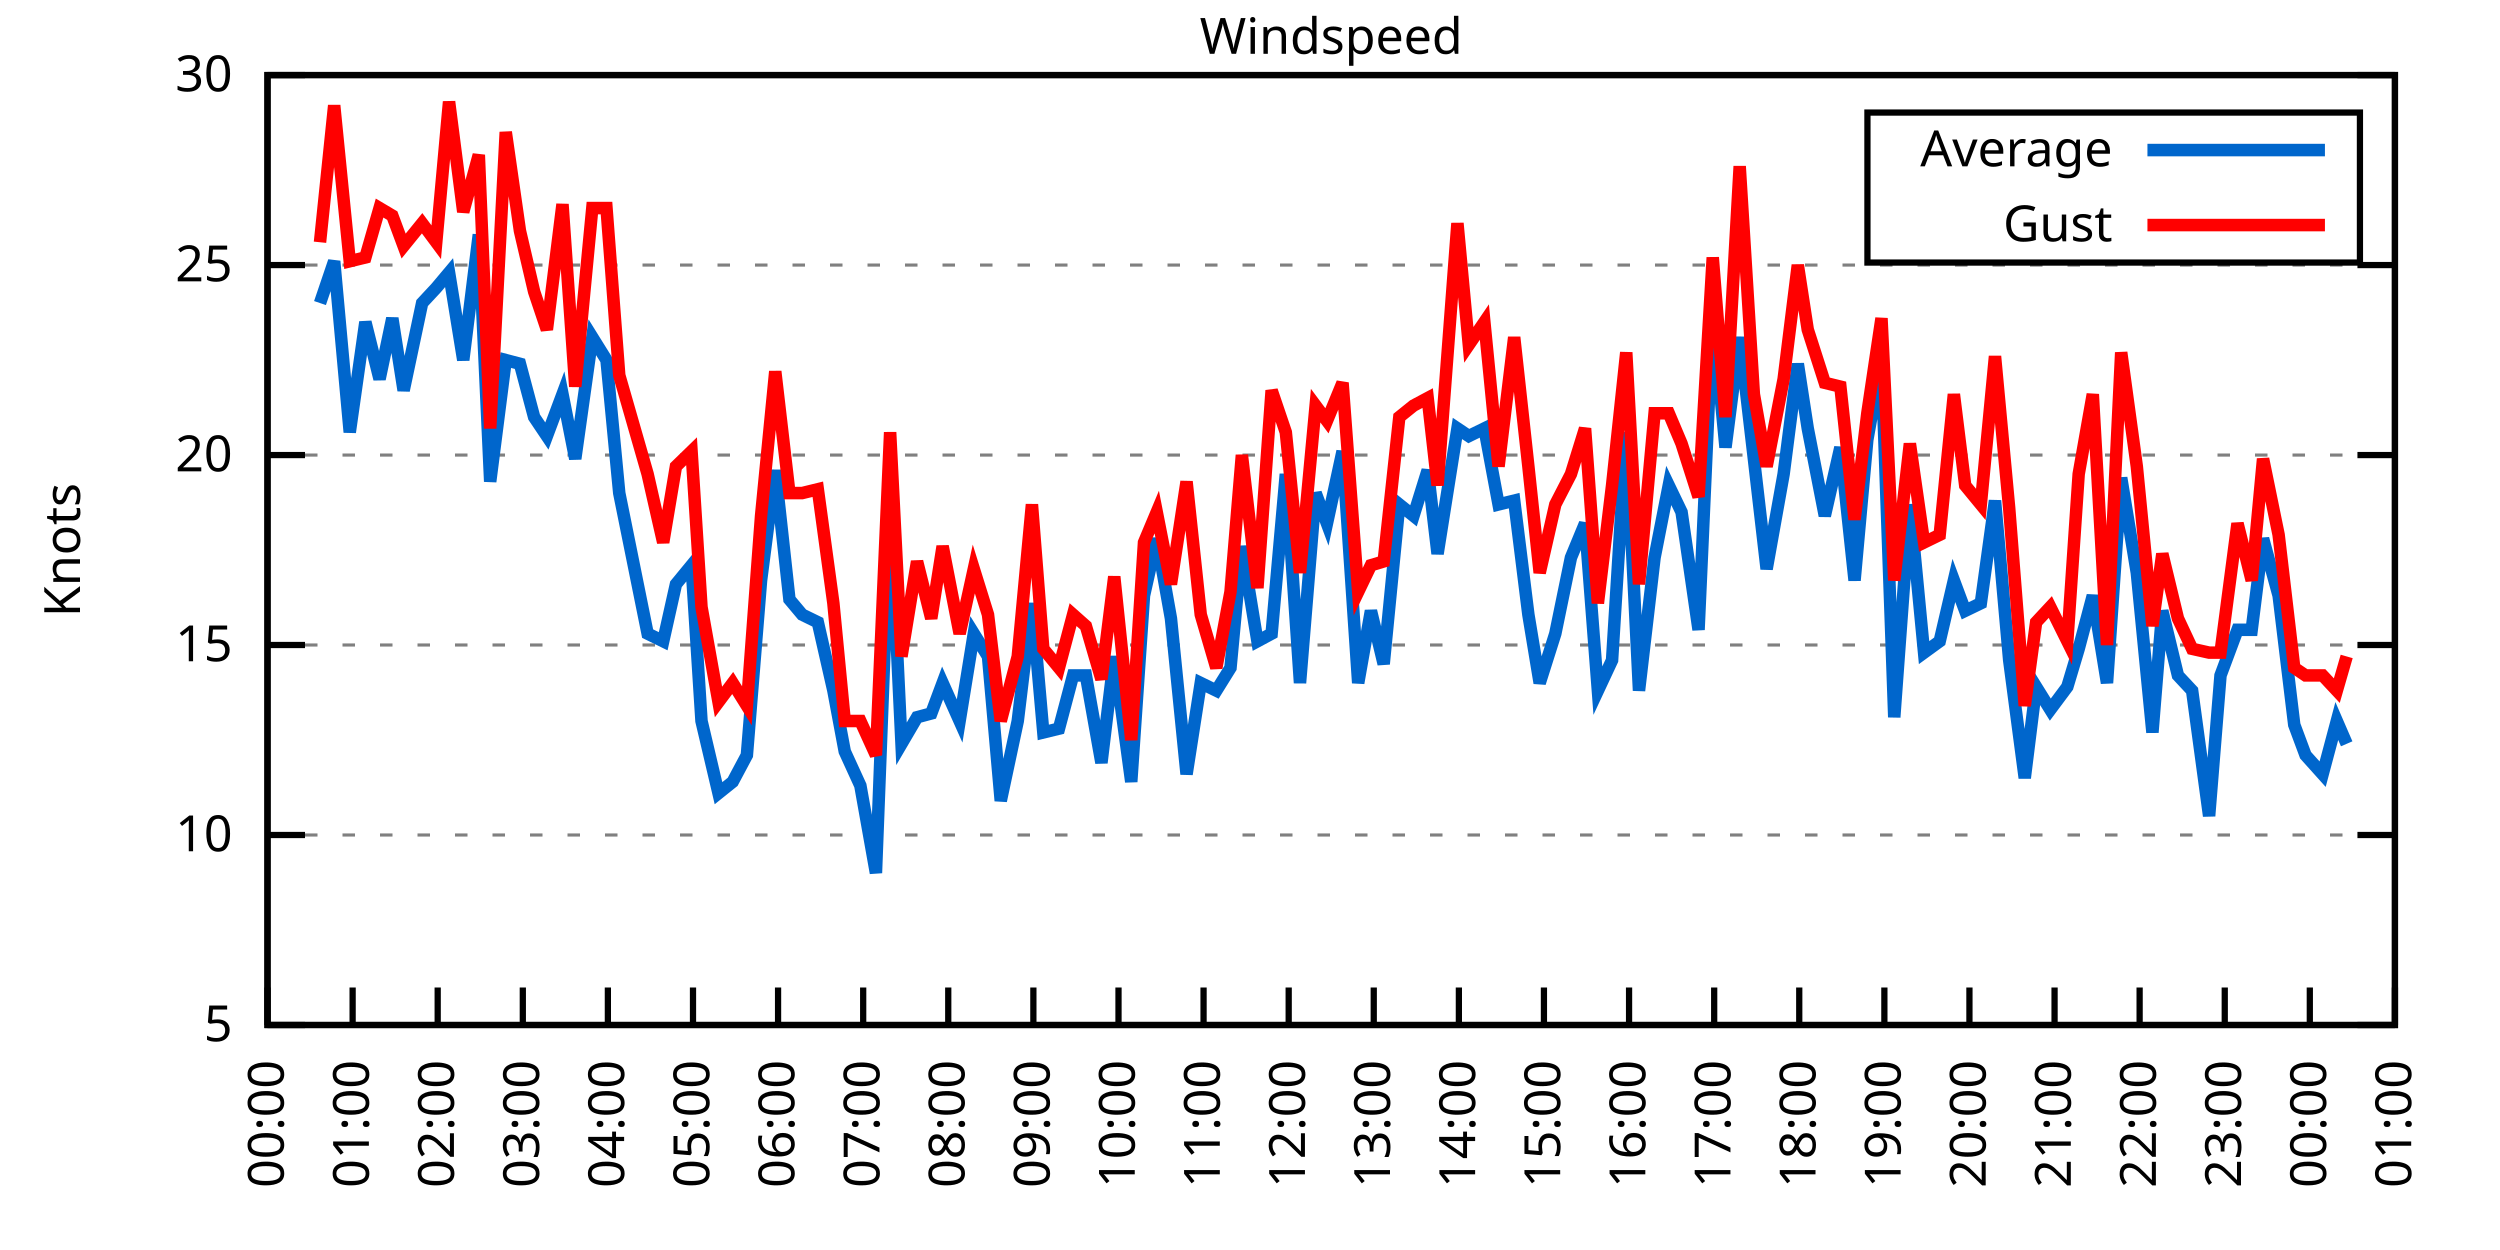
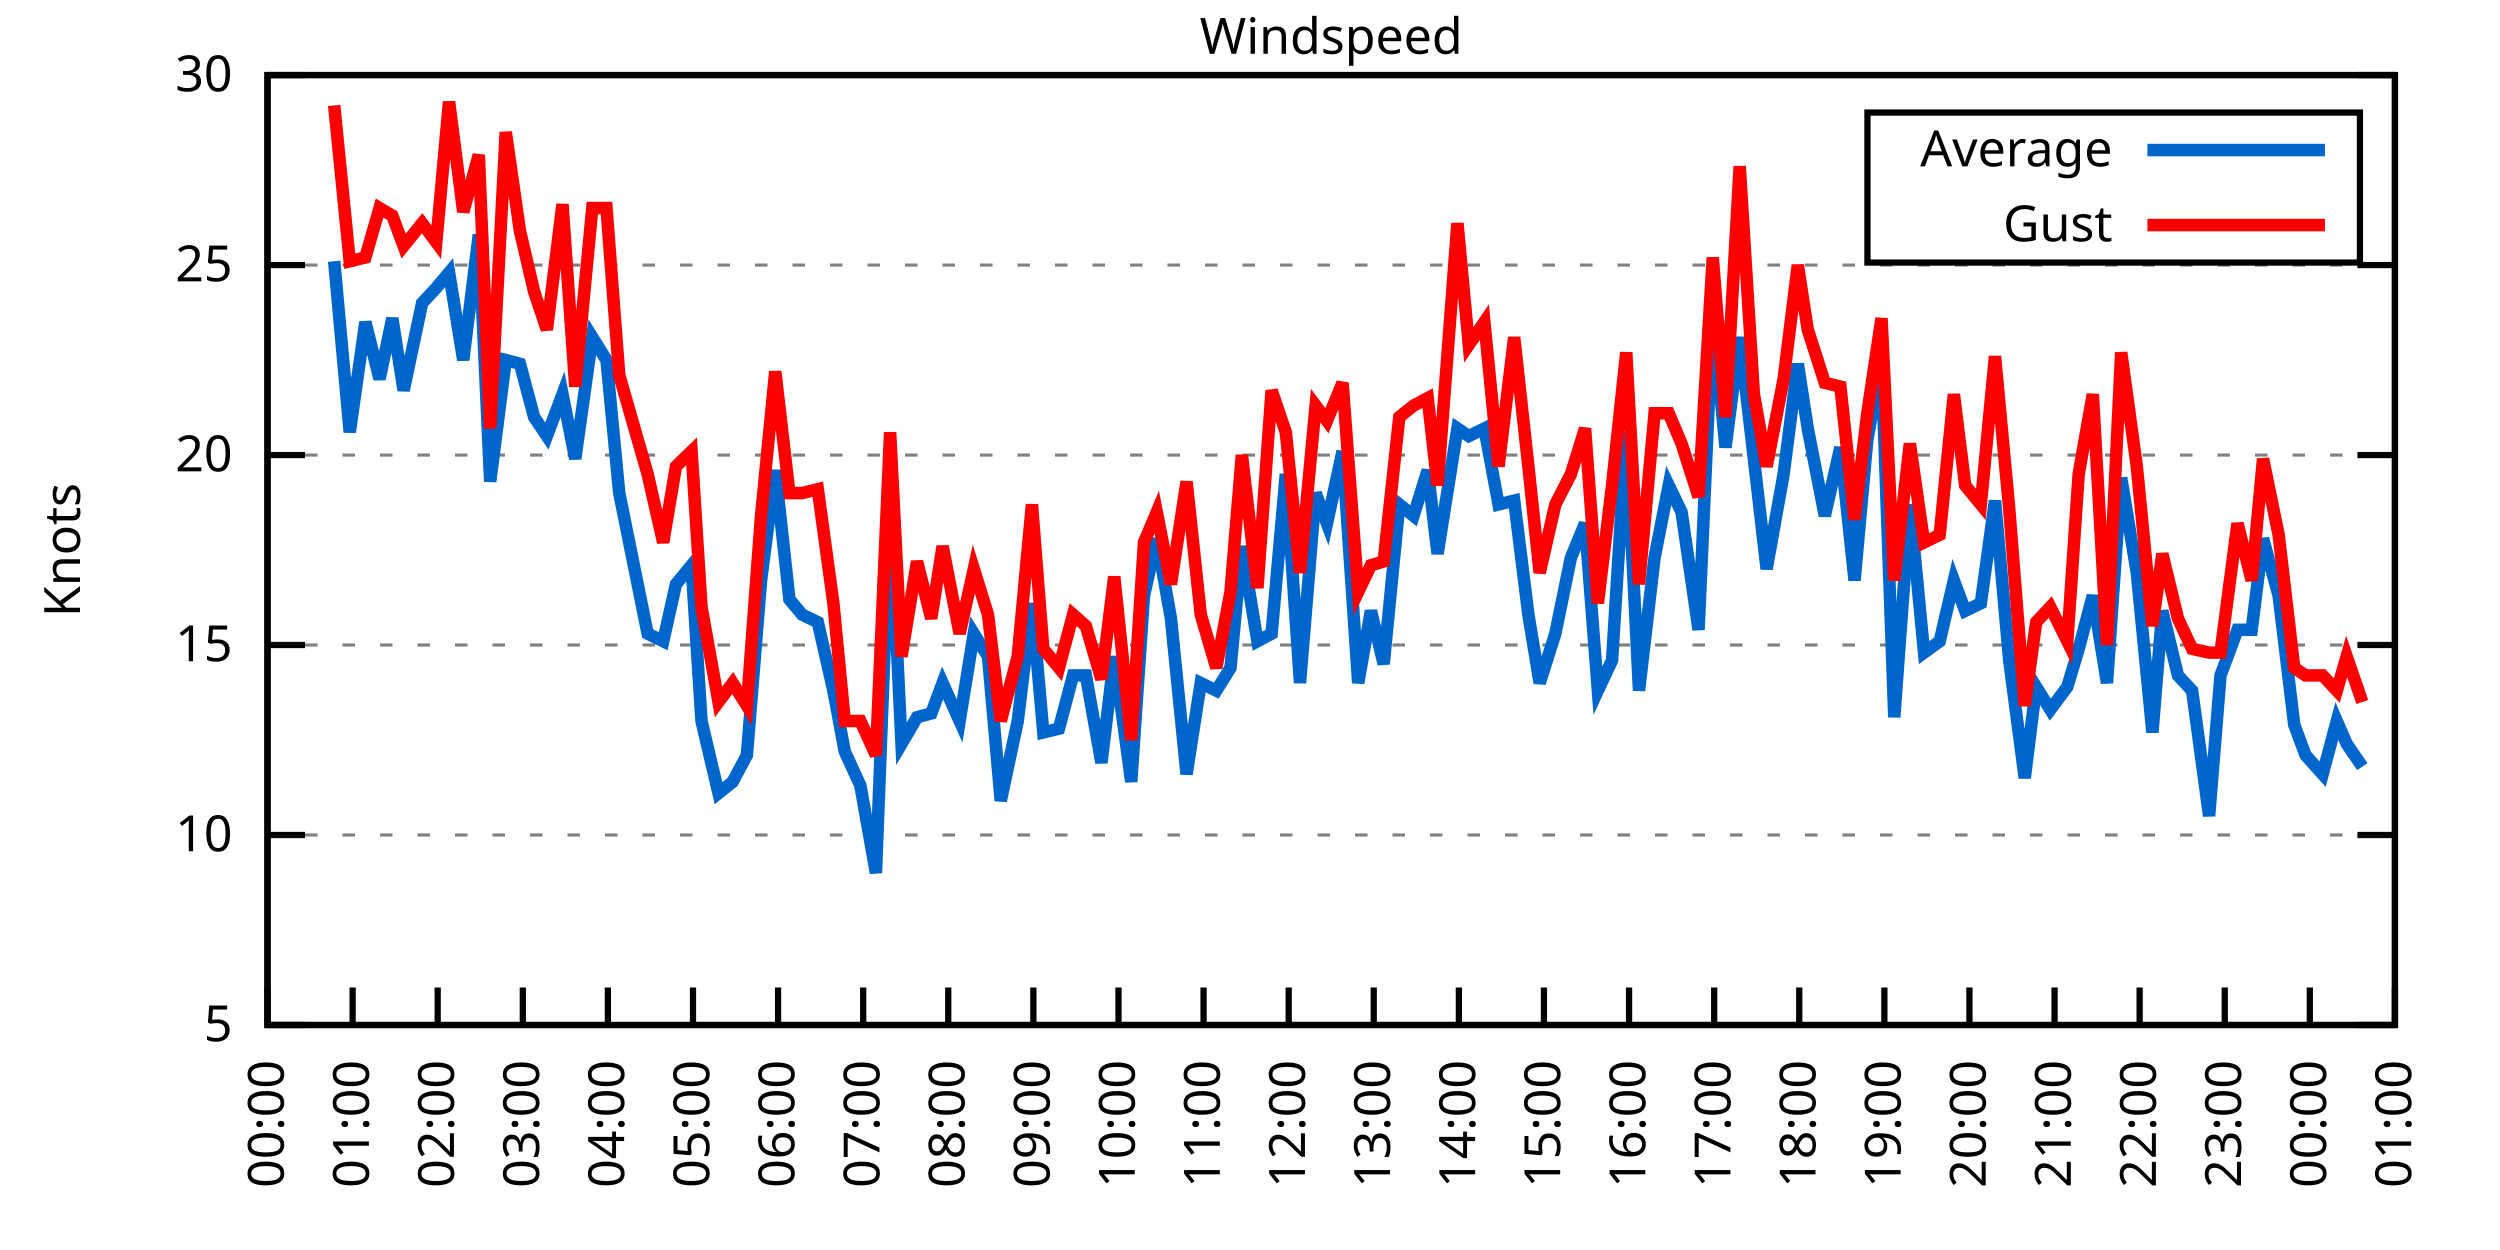
<svg xmlns="http://www.w3.org/2000/svg" xmlns:xlink="http://www.w3.org/1999/xlink" width="400" height="200" viewBox="0 0 400 200">
  <g id="gnuplot_canvas">
    <rect x="0" y="0" width="400" height="200" fill="none" />
    <defs>
      <circle id="gpDot" r="0.5" stroke-width="0.5" stroke="currentColor" />
      <path id="gpPt0" stroke-width="0.333" stroke="currentColor" d="M-1,0 h2 M0,-1 v2" />
      <path id="gpPt1" stroke-width="0.333" stroke="currentColor" d="M-1,-1 L1,1 M1,-1 L-1,1" />
      <path id="gpPt2" stroke-width="0.333" stroke="currentColor" d="M-1,0 L1,0 M0,-1 L0,1 M-1,-1 L1,1 M-1,1 L1,-1" />
      <rect id="gpPt3" stroke-width="0.333" stroke="currentColor" x="-1" y="-1" width="2" height="2" />
      <rect id="gpPt4" stroke-width="0.333" stroke="currentColor" fill="currentColor" x="-1" y="-1" width="2" height="2" />
      <circle id="gpPt5" stroke-width="0.333" stroke="currentColor" cx="0" cy="0" r="1" />
      <use xlink:href="#gpPt5" id="gpPt6" fill="currentColor" stroke="none" />
      <path id="gpPt7" stroke-width="0.333" stroke="currentColor" d="M0,-1.33 L-1.33,0.67 L1.33,0.67 z" />
      <use xlink:href="#gpPt7" id="gpPt8" fill="currentColor" stroke="none" />
      <use xlink:href="#gpPt7" id="gpPt9" stroke="currentColor" transform="rotate(180)" />
      <use xlink:href="#gpPt9" id="gpPt10" fill="currentColor" stroke="none" />
      <use xlink:href="#gpPt3" id="gpPt11" stroke="currentColor" transform="rotate(45)" />
      <use xlink:href="#gpPt11" id="gpPt12" fill="currentColor" stroke="none" />
      <path id="gpPt13" stroke-width="0.333" stroke="currentColor" d="M0,1.330 L1.265,0.411 L0.782,-1.067 L-0.782,-1.076 L-1.265,0.411 z" />
      <use xlink:href="#gpPt13" id="gpPt14" fill="currentColor" stroke="none" />
      <filter id="textbox" filterUnits="objectBoundingBox" x="0" y="0" height="1" width="1">
        <feFlood flood-color="white" flood-opacity="1" result="bgnd" />
        <feComposite in="SourceGraphic" in2="bgnd" operator="atop" />
      </filter>
      <filter id="greybox" filterUnits="objectBoundingBox" x="0" y="0" height="1" width="1">
        <feFlood flood-color="lightgrey" flood-opacity="1" result="grey" />
        <feComposite in="SourceGraphic" in2="grey" operator="atop" />
      </filter>
    </defs>
    <g fill="none" color="white" stroke="currentColor" stroke-width="1.00" stroke-linecap="butt" stroke-linejoin="miter">
</g>
    <g fill="none" color="black" stroke="currentColor" stroke-width="1.00" stroke-linecap="butt" stroke-linejoin="miter">
      <g stroke="none" shape-rendering="crispEdges">
        <polygon fill="rgb(255, 255, 255)" points="42.80,164.00 383.18,164.00 383.18,12.02 42.80,12.02 " />
      </g>
    </g>
    <g fill="none" color="black" stroke="currentColor" stroke-width="1.00" stroke-linecap="butt" stroke-linejoin="miter">
</g>
    <g fill="none" color="black" stroke="black" stroke-width="0.50" stroke-linecap="butt" stroke-linejoin="miter">
</g>
    <g fill="none" color="gray" stroke="currentColor" stroke-width="0.50" stroke-linecap="butt" stroke-linejoin="miter">
      <path stroke="gray" stroke-dasharray="2,4" class="gridline" d="M42.80,164.00 L383.19,164.00  " />
    </g>
    <g fill="none" color="gray" stroke="gray" stroke-width="1.00" stroke-linecap="butt" stroke-linejoin="miter">
</g>
    <g fill="none" color="black" stroke="currentColor" stroke-width="1.00" stroke-linecap="butt" stroke-linejoin="miter">
      <path stroke="black" d="M42.80,164.00 L48.80,164.00 M383.19,164.00 L377.19,164.00  " />
      <g transform="translate(37.20,166.60)" stroke="none" fill="black" font-family="Sans" font-size="8.00" text-anchor="end">
        <text>
          <tspan font-family="Sans"> 5</tspan>
        </text>
      </g>
    </g>
    <g fill="none" color="black" stroke="currentColor" stroke-width="1.00" stroke-linecap="butt" stroke-linejoin="miter">
</g>
    <g fill="none" color="black" stroke="black" stroke-width="0.50" stroke-linecap="butt" stroke-linejoin="miter">
</g>
    <g fill="none" color="gray" stroke="currentColor" stroke-width="0.50" stroke-linecap="butt" stroke-linejoin="miter">
      <path stroke="gray" stroke-dasharray="2,4" class="gridline" d="M42.80,133.60 L383.19,133.60  " />
    </g>
    <g fill="none" color="gray" stroke="gray" stroke-width="1.00" stroke-linecap="butt" stroke-linejoin="miter">
</g>
    <g fill="none" color="black" stroke="currentColor" stroke-width="1.00" stroke-linecap="butt" stroke-linejoin="miter">
      <path stroke="black" d="M42.80,133.60 L48.80,133.60 M383.19,133.60 L377.19,133.60  " />
      <g transform="translate(37.20,136.20)" stroke="none" fill="black" font-family="Sans" font-size="8.00" text-anchor="end">
        <text>
          <tspan font-family="Sans"> 10</tspan>
        </text>
      </g>
    </g>
    <g fill="none" color="black" stroke="currentColor" stroke-width="1.00" stroke-linecap="butt" stroke-linejoin="miter">
</g>
    <g fill="none" color="black" stroke="black" stroke-width="0.50" stroke-linecap="butt" stroke-linejoin="miter">
</g>
    <g fill="none" color="gray" stroke="currentColor" stroke-width="0.50" stroke-linecap="butt" stroke-linejoin="miter">
      <path stroke="gray" stroke-dasharray="2,4" class="gridline" d="M42.80,103.20 L383.19,103.20  " />
    </g>
    <g fill="none" color="gray" stroke="gray" stroke-width="1.00" stroke-linecap="butt" stroke-linejoin="miter">
</g>
    <g fill="none" color="black" stroke="currentColor" stroke-width="1.00" stroke-linecap="butt" stroke-linejoin="miter">
      <path stroke="black" d="M42.80,103.20 L48.80,103.20 M383.19,103.20 L377.19,103.20  " />
      <g transform="translate(37.20,105.80)" stroke="none" fill="black" font-family="Sans" font-size="8.00" text-anchor="end">
        <text>
          <tspan font-family="Sans"> 15</tspan>
        </text>
      </g>
    </g>
    <g fill="none" color="black" stroke="currentColor" stroke-width="1.00" stroke-linecap="butt" stroke-linejoin="miter">
</g>
    <g fill="none" color="black" stroke="black" stroke-width="0.50" stroke-linecap="butt" stroke-linejoin="miter">
</g>
    <g fill="none" color="gray" stroke="currentColor" stroke-width="0.50" stroke-linecap="butt" stroke-linejoin="miter">
      <path stroke="gray" stroke-dasharray="2,4" class="gridline" d="M42.80,72.81 L383.19,72.81  " />
    </g>
    <g fill="none" color="gray" stroke="gray" stroke-width="1.00" stroke-linecap="butt" stroke-linejoin="miter">
</g>
    <g fill="none" color="black" stroke="currentColor" stroke-width="1.00" stroke-linecap="butt" stroke-linejoin="miter">
      <path stroke="black" d="M42.80,72.81 L48.80,72.81 M383.19,72.81 L377.19,72.81  " />
      <g transform="translate(37.20,75.41)" stroke="none" fill="black" font-family="Sans" font-size="8.00" text-anchor="end">
        <text>
          <tspan font-family="Sans"> 20</tspan>
        </text>
      </g>
    </g>
    <g fill="none" color="black" stroke="currentColor" stroke-width="1.00" stroke-linecap="butt" stroke-linejoin="miter">
</g>
    <g fill="none" color="black" stroke="black" stroke-width="0.50" stroke-linecap="butt" stroke-linejoin="miter">
</g>
    <g fill="none" color="gray" stroke="currentColor" stroke-width="0.50" stroke-linecap="butt" stroke-linejoin="miter">
      <path stroke="gray" stroke-dasharray="2,4" class="gridline" d="M42.80,42.41 L383.19,42.41  " />
    </g>
    <g fill="none" color="gray" stroke="gray" stroke-width="1.00" stroke-linecap="butt" stroke-linejoin="miter">
</g>
    <g fill="none" color="black" stroke="currentColor" stroke-width="1.00" stroke-linecap="butt" stroke-linejoin="miter">
      <path stroke="black" d="M42.80,42.41 L48.80,42.41 M383.19,42.41 L377.19,42.41  " />
      <g transform="translate(37.20,45.01)" stroke="none" fill="black" font-family="Sans" font-size="8.00" text-anchor="end">
        <text>
          <tspan font-family="Sans"> 25</tspan>
        </text>
      </g>
    </g>
    <g fill="none" color="black" stroke="currentColor" stroke-width="1.00" stroke-linecap="butt" stroke-linejoin="miter">
</g>
    <g fill="none" color="black" stroke="black" stroke-width="0.50" stroke-linecap="butt" stroke-linejoin="miter">
</g>
    <g fill="none" color="gray" stroke="currentColor" stroke-width="0.50" stroke-linecap="butt" stroke-linejoin="miter">
      <path stroke="gray" stroke-dasharray="2,4" class="gridline" d="M42.80,12.01 L383.19,12.01  " />
    </g>
    <g fill="none" color="gray" stroke="gray" stroke-width="1.00" stroke-linecap="butt" stroke-linejoin="miter">
</g>
    <g fill="none" color="black" stroke="currentColor" stroke-width="1.00" stroke-linecap="butt" stroke-linejoin="miter">
      <path stroke="black" d="M42.80,12.01 L48.80,12.01 M383.19,12.01 L377.19,12.01  " />
      <g transform="translate(37.20,14.61)" stroke="none" fill="black" font-family="Sans" font-size="8.00" text-anchor="end">
        <text>
          <tspan font-family="Sans"> 30</tspan>
        </text>
      </g>
    </g>
    <g fill="none" color="black" stroke="currentColor" stroke-width="1.00" stroke-linecap="butt" stroke-linejoin="miter">
      <path stroke="black" d="M42.80,164.00 L42.80,158.00  " />
      <g transform="translate(45.40,169.60) rotate(270.00)" stroke="none" fill="black" font-family="Sans" font-size="8.00" text-anchor="end">
        <text>
          <tspan font-family="Sans">00:00</tspan>
        </text>
      </g>
    </g>
    <g fill="none" color="black" stroke="currentColor" stroke-width="1.00" stroke-linecap="butt" stroke-linejoin="miter">
      <path stroke="black" d="M56.42,164.00 L56.42,158.00  " />
      <g transform="translate(59.02,169.60) rotate(270.00)" stroke="none" fill="black" font-family="Sans" font-size="8.00" text-anchor="end">
        <text>
          <tspan font-family="Sans">01:00</tspan>
        </text>
      </g>
    </g>
    <g fill="none" color="black" stroke="currentColor" stroke-width="1.00" stroke-linecap="butt" stroke-linejoin="miter">
      <path stroke="black" d="M70.03,164.00 L70.03,158.00  " />
      <g transform="translate(72.63,169.60) rotate(270.00)" stroke="none" fill="black" font-family="Sans" font-size="8.00" text-anchor="end">
        <text>
          <tspan font-family="Sans">02:00</tspan>
        </text>
      </g>
    </g>
    <g fill="none" color="black" stroke="currentColor" stroke-width="1.00" stroke-linecap="butt" stroke-linejoin="miter">
      <path stroke="black" d="M83.65,164.00 L83.65,158.00  " />
      <g transform="translate(86.25,169.60) rotate(270.00)" stroke="none" fill="black" font-family="Sans" font-size="8.00" text-anchor="end">
        <text>
          <tspan font-family="Sans">03:00</tspan>
        </text>
      </g>
    </g>
    <g fill="none" color="black" stroke="currentColor" stroke-width="1.00" stroke-linecap="butt" stroke-linejoin="miter">
      <path stroke="black" d="M97.26,164.00 L97.26,158.00  " />
      <g transform="translate(99.86,169.60) rotate(270.00)" stroke="none" fill="black" font-family="Sans" font-size="8.00" text-anchor="end">
        <text>
          <tspan font-family="Sans">04:00</tspan>
        </text>
      </g>
    </g>
    <g fill="none" color="black" stroke="currentColor" stroke-width="1.00" stroke-linecap="butt" stroke-linejoin="miter">
      <path stroke="black" d="M110.88,164.00 L110.88,158.00  " />
      <g transform="translate(113.48,169.60) rotate(270.00)" stroke="none" fill="black" font-family="Sans" font-size="8.00" text-anchor="end">
        <text>
          <tspan font-family="Sans">05:00</tspan>
        </text>
      </g>
    </g>
    <g fill="none" color="black" stroke="currentColor" stroke-width="1.00" stroke-linecap="butt" stroke-linejoin="miter">
      <path stroke="black" d="M124.49,164.00 L124.49,158.00  " />
      <g transform="translate(127.09,169.60) rotate(270.00)" stroke="none" fill="black" font-family="Sans" font-size="8.00" text-anchor="end">
        <text>
          <tspan font-family="Sans">06:00</tspan>
        </text>
      </g>
    </g>
    <g fill="none" color="black" stroke="currentColor" stroke-width="1.00" stroke-linecap="butt" stroke-linejoin="miter">
      <path stroke="black" d="M138.11,164.00 L138.11,158.00  " />
      <g transform="translate(140.71,169.60) rotate(270.00)" stroke="none" fill="black" font-family="Sans" font-size="8.00" text-anchor="end">
        <text>
          <tspan font-family="Sans">07:00</tspan>
        </text>
      </g>
    </g>
    <g fill="none" color="black" stroke="currentColor" stroke-width="1.00" stroke-linecap="butt" stroke-linejoin="miter">
      <path stroke="black" d="M151.72,164.00 L151.72,158.00  " />
      <g transform="translate(154.32,169.60) rotate(270.00)" stroke="none" fill="black" font-family="Sans" font-size="8.00" text-anchor="end">
        <text>
          <tspan font-family="Sans">08:00</tspan>
        </text>
      </g>
    </g>
    <g fill="none" color="black" stroke="currentColor" stroke-width="1.00" stroke-linecap="butt" stroke-linejoin="miter">
      <path stroke="black" d="M165.34,164.00 L165.34,158.00  " />
      <g transform="translate(167.94,169.60) rotate(270.00)" stroke="none" fill="black" font-family="Sans" font-size="8.00" text-anchor="end">
        <text>
          <tspan font-family="Sans">09:00</tspan>
        </text>
      </g>
    </g>
    <g fill="none" color="black" stroke="currentColor" stroke-width="1.00" stroke-linecap="butt" stroke-linejoin="miter">
      <path stroke="black" d="M178.96,164.00 L178.96,158.00  " />
      <g transform="translate(181.56,169.60) rotate(270.00)" stroke="none" fill="black" font-family="Sans" font-size="8.00" text-anchor="end">
        <text>
          <tspan font-family="Sans">10:00</tspan>
        </text>
      </g>
    </g>
    <g fill="none" color="black" stroke="currentColor" stroke-width="1.00" stroke-linecap="butt" stroke-linejoin="miter">
      <path stroke="black" d="M192.57,164.00 L192.57,158.00  " />
      <g transform="translate(195.17,169.60) rotate(270.00)" stroke="none" fill="black" font-family="Sans" font-size="8.00" text-anchor="end">
        <text>
          <tspan font-family="Sans">11:00</tspan>
        </text>
      </g>
    </g>
    <g fill="none" color="black" stroke="currentColor" stroke-width="1.00" stroke-linecap="butt" stroke-linejoin="miter">
      <path stroke="black" d="M206.19,164.00 L206.19,158.00  " />
      <g transform="translate(208.79,169.60) rotate(270.00)" stroke="none" fill="black" font-family="Sans" font-size="8.00" text-anchor="end">
        <text>
          <tspan font-family="Sans">12:00</tspan>
        </text>
      </g>
    </g>
    <g fill="none" color="black" stroke="currentColor" stroke-width="1.00" stroke-linecap="butt" stroke-linejoin="miter">
      <path stroke="black" d="M219.80,164.00 L219.80,158.00  " />
      <g transform="translate(222.40,169.60) rotate(270.00)" stroke="none" fill="black" font-family="Sans" font-size="8.00" text-anchor="end">
        <text>
          <tspan font-family="Sans">13:00</tspan>
        </text>
      </g>
    </g>
    <g fill="none" color="black" stroke="currentColor" stroke-width="1.00" stroke-linecap="butt" stroke-linejoin="miter">
      <path stroke="black" d="M233.42,164.00 L233.42,158.00  " />
      <g transform="translate(236.02,169.60) rotate(270.00)" stroke="none" fill="black" font-family="Sans" font-size="8.00" text-anchor="end">
        <text>
          <tspan font-family="Sans">14:00</tspan>
        </text>
      </g>
    </g>
    <g fill="none" color="black" stroke="currentColor" stroke-width="1.00" stroke-linecap="butt" stroke-linejoin="miter">
      <path stroke="black" d="M247.03,164.00 L247.03,158.00  " />
      <g transform="translate(249.63,169.60) rotate(270.00)" stroke="none" fill="black" font-family="Sans" font-size="8.00" text-anchor="end">
        <text>
          <tspan font-family="Sans">15:00</tspan>
        </text>
      </g>
    </g>
    <g fill="none" color="black" stroke="currentColor" stroke-width="1.00" stroke-linecap="butt" stroke-linejoin="miter">
      <path stroke="black" d="M260.65,164.00 L260.65,158.00  " />
      <g transform="translate(263.25,169.60) rotate(270.00)" stroke="none" fill="black" font-family="Sans" font-size="8.00" text-anchor="end">
        <text>
          <tspan font-family="Sans">16:00</tspan>
        </text>
      </g>
    </g>
    <g fill="none" color="black" stroke="currentColor" stroke-width="1.00" stroke-linecap="butt" stroke-linejoin="miter">
      <path stroke="black" d="M274.27,164.00 L274.27,158.00  " />
      <g transform="translate(276.87,169.60) rotate(270.00)" stroke="none" fill="black" font-family="Sans" font-size="8.00" text-anchor="end">
        <text>
          <tspan font-family="Sans">17:00</tspan>
        </text>
      </g>
    </g>
    <g fill="none" color="black" stroke="currentColor" stroke-width="1.00" stroke-linecap="butt" stroke-linejoin="miter">
      <path stroke="black" d="M287.88,164.00 L287.88,158.00  " />
      <g transform="translate(290.48,169.60) rotate(270.00)" stroke="none" fill="black" font-family="Sans" font-size="8.00" text-anchor="end">
        <text>
          <tspan font-family="Sans">18:00</tspan>
        </text>
      </g>
    </g>
    <g fill="none" color="black" stroke="currentColor" stroke-width="1.00" stroke-linecap="butt" stroke-linejoin="miter">
      <path stroke="black" d="M301.50,164.00 L301.50,158.00  " />
      <g transform="translate(304.10,169.60) rotate(270.00)" stroke="none" fill="black" font-family="Sans" font-size="8.00" text-anchor="end">
        <text>
          <tspan font-family="Sans">19:00</tspan>
        </text>
      </g>
    </g>
    <g fill="none" color="black" stroke="currentColor" stroke-width="1.00" stroke-linecap="butt" stroke-linejoin="miter">
      <path stroke="black" d="M315.11,164.00 L315.11,158.00  " />
      <g transform="translate(317.71,169.60) rotate(270.00)" stroke="none" fill="black" font-family="Sans" font-size="8.00" text-anchor="end">
        <text>
          <tspan font-family="Sans">20:00</tspan>
        </text>
      </g>
    </g>
    <g fill="none" color="black" stroke="currentColor" stroke-width="1.00" stroke-linecap="butt" stroke-linejoin="miter">
      <path stroke="black" d="M328.73,164.00 L328.73,158.00  " />
      <g transform="translate(331.33,169.60) rotate(270.00)" stroke="none" fill="black" font-family="Sans" font-size="8.00" text-anchor="end">
        <text>
          <tspan font-family="Sans">21:00</tspan>
        </text>
      </g>
    </g>
    <g fill="none" color="black" stroke="currentColor" stroke-width="1.00" stroke-linecap="butt" stroke-linejoin="miter">
      <path stroke="black" d="M342.34,164.00 L342.34,158.00  " />
      <g transform="translate(344.94,169.60) rotate(270.00)" stroke="none" fill="black" font-family="Sans" font-size="8.00" text-anchor="end">
        <text>
          <tspan font-family="Sans">22:00</tspan>
        </text>
      </g>
    </g>
    <g fill="none" color="black" stroke="currentColor" stroke-width="1.00" stroke-linecap="butt" stroke-linejoin="miter">
      <path stroke="black" d="M355.96,164.00 L355.96,158.00  " />
      <g transform="translate(358.56,169.60) rotate(270.00)" stroke="none" fill="black" font-family="Sans" font-size="8.00" text-anchor="end">
        <text>
          <tspan font-family="Sans">23:00</tspan>
        </text>
      </g>
    </g>
    <g fill="none" color="black" stroke="currentColor" stroke-width="1.00" stroke-linecap="butt" stroke-linejoin="miter">
      <path stroke="black" d="M369.57,164.00 L369.57,158.00  " />
      <g transform="translate(372.17,169.60) rotate(270.00)" stroke="none" fill="black" font-family="Sans" font-size="8.00" text-anchor="end">
        <text>
          <tspan font-family="Sans">00:00</tspan>
        </text>
      </g>
    </g>
    <g fill="none" color="black" stroke="currentColor" stroke-width="1.00" stroke-linecap="butt" stroke-linejoin="miter">
      <path stroke="black" d="M383.19,164.00 L383.19,158.00  " />
      <g transform="translate(385.79,169.60) rotate(270.00)" stroke="none" fill="black" font-family="Sans" font-size="8.00" text-anchor="end">
        <text>
          <tspan font-family="Sans">01:00</tspan>
        </text>
      </g>
    </g>
    <g fill="none" color="black" stroke="currentColor" stroke-width="1.00" stroke-linecap="butt" stroke-linejoin="miter">
</g>
    <g fill="none" color="black" stroke="currentColor" stroke-width="1.00" stroke-linecap="butt" stroke-linejoin="miter">
      <path stroke="black" d="M42.80,12.01 L42.80,164.00 L383.19,164.00 L383.19,12.01 L42.80,12.01 Z  " />
    </g>
    <g fill="none" color="black" stroke="currentColor" stroke-width="1.00" stroke-linecap="butt" stroke-linejoin="miter">
</g>
    <g fill="none" color="black" stroke="currentColor" stroke-width="1.00" stroke-linecap="butt" stroke-linejoin="miter">
      <path stroke="black" d="M298.79,42.01 L298.79,18.01 L377.59,18.01 L377.59,42.01 L298.79,42.01 Z  " />
    </g>
    <g id="Windspeed_plot_1">
      <g fill="none" color="white" stroke="black" stroke-width="2.00" stroke-linecap="butt" stroke-linejoin="miter">
</g>
      <g fill="none" color="black" stroke="currentColor" stroke-width="2.00" stroke-linecap="butt" stroke-linejoin="miter">
        <g transform="translate(337.99,26.61)" stroke="none" fill="black" font-family="Sans" font-size="8.00" text-anchor="end">
          <text>
            <tspan font-family="Sans">Average</tspan>
          </text>
        </g>
      </g>
      <g fill="none" color="black" stroke="currentColor" stroke-width="2.00" stroke-linecap="butt" stroke-linejoin="miter">
-         <path stroke="rgb(  0, 102, 204)" d="M343.59,24.01 L371.99,24.01 M51.20,48.49 L53.47,41.80 L55.96,69.16 L58.46,51.53 L60.73,60.65 L62.77,50.92   L64.58,62.47 L67.54,48.49 L69.80,46.06 L71.85,43.62 L74.12,57.61 L76.61,37.54 L78.43,77.06 L80.92,57.61   L83.19,58.21 L85.46,66.73 L87.50,69.77 L90.00,63.08 L92.04,73.41 L94.77,53.96 L97.04,57.61 L99.08,78.89   L103.62,101.38 L106.11,102.60 L108.15,93.48 L110.65,90.44 L112.24,115.36 L114.96,126.91 L117.23,125.09 L119.50,120.83   L121.77,92.87 L124.04,75.24 L126.31,95.91 L128.35,98.34 L130.85,99.56 L133.34,110.50 L135.16,120.23 L137.66,125.70   L140.15,139.68 L142.42,80.71 L144.24,119.01 L146.73,114.76 L149.00,114.15 L150.82,109.28 L153.54,115.36 L155.81,101.38   L158.08,105.03 L160.12,128.13 L162.84,115.36 L165.11,96.52 L166.93,117.19 L169.43,116.58 L171.69,108.07 L173.74,108.07   L176.23,122.05 L178.28,105.03 L181.00,125.09 L183.04,95.30 L185.08,86.18 L187.35,98.95 L189.85,123.87 L192.12,109.28   L194.61,110.50 L196.88,106.85 L198.70,87.40 L201.19,102.60 L203.46,101.38 L205.73,75.85 L208.00,109.28 L210.50,78.89   L212.31,83.75 L214.81,72.20 L217.31,109.28 L219.35,97.73 L221.39,106.24 L223.89,80.71 L226.16,82.53 L228.43,75.24   L230.01,88.61 L233.19,68.55 L235.01,69.77 L237.50,68.55 L239.77,80.71 L242.27,80.10 L244.54,98.34 L246.35,109.28   L248.85,101.38 L251.35,89.22 L253.61,83.75 L255.66,110.50 L257.93,105.64 L260.20,69.16 L262.24,110.50 L264.73,89.22   L267.00,77.67 L269.05,81.93 L271.77,100.77 L274.04,50.31 L276.08,71.59 L278.35,53.96 L280.62,73.41 L282.66,91.04   L285.38,75.85 L287.65,58.21 L289.24,68.55 L291.97,82.53 L294.46,71.59 L296.73,92.87 L298.77,70.37 L301.04,57.61   L303.08,114.76 L305.58,80.71 L307.85,104.42 L310.35,102.60 L312.62,92.87 L314.43,97.73 L316.93,96.52 L319.20,80.10   L321.47,105.64 L323.96,124.48 L325.78,109.89 L328.05,113.54 L330.77,109.89 L332.59,103.81 L334.85,95.30 L337.12,109.28   L339.39,76.45 L341.89,91.65 L344.39,117.19 L345.97,97.73 L348.47,108.07 L350.74,110.50 L353.46,130.56 L355.28,108.07   L358.00,100.77 L360.27,100.77 L362.09,86.18 L364.58,95.30 L367.08,115.97 L368.89,120.83 L371.62,123.87 L373.89,115.36   L375.47,119.01  " />
+         <path stroke="rgb(  0, 102, 204)" d="M343.59,24.01 L371.99,24.01 M53.47,41.80 L55.96,69.16 L58.46,51.53 L60.73,60.65 L62.77,50.92 L64.58,62.47   L67.54,48.49 L69.80,46.06 L71.85,43.62 L74.12,57.61 L76.61,37.54 L78.43,77.06 L80.92,57.61 L83.19,58.21   L85.46,66.73 L87.50,69.77 L90.00,63.08 L92.04,73.41 L94.77,53.96 L97.04,57.61 L99.08,78.89 L103.62,101.38   L106.11,102.60 L108.15,93.48 L110.65,90.44 L112.24,115.36 L114.96,126.91 L117.23,125.09 L119.50,120.83 L121.77,92.87   L124.04,75.24 L126.31,95.91 L128.35,98.34 L130.85,99.56 L133.34,110.50 L135.16,120.23 L137.66,125.70 L140.15,139.68   L142.42,80.71 L144.24,119.01 L146.73,114.76 L149.00,114.15 L150.82,109.28 L153.54,115.36 L155.81,101.38 L158.08,105.03   L160.12,128.13 L162.84,115.36 L165.11,96.52 L166.93,117.19 L169.43,116.58 L171.69,108.07 L173.74,108.07 L176.23,122.05   L178.28,105.03 L181.00,125.09 L183.04,95.30 L185.08,86.18 L187.35,98.95 L189.85,123.87 L192.12,109.28 L194.61,110.50   L196.88,106.85 L198.70,87.40 L201.19,102.60 L203.46,101.38 L205.73,75.85 L208.00,109.28 L210.50,78.89 L212.31,83.75   L214.81,72.20 L217.31,109.28 L219.35,97.73 L221.39,106.24 L223.89,80.71 L226.16,82.53 L228.43,75.24 L230.01,88.61   L233.19,68.55 L235.01,69.77 L237.50,68.55 L239.77,80.71 L242.27,80.10 L244.54,98.34 L246.35,109.28 L248.85,101.38   L251.35,89.22 L253.61,83.75 L255.66,110.50 L257.93,105.64 L260.20,69.16 L262.24,110.50 L264.73,89.22 L267.00,77.67   L269.05,81.93 L271.77,100.77 L274.04,50.31 L276.08,71.59 L278.35,53.96 L280.62,73.41 L282.66,91.04 L285.38,75.85   L287.65,58.21 L289.24,68.55 L291.97,82.53 L294.46,71.59 L296.73,92.87 L298.77,70.37 L301.04,57.61 L303.08,114.76   L305.58,80.71 L307.85,104.42 L310.35,102.60 L312.62,92.87 L314.43,97.73 L316.93,96.52 L319.20,80.10 L321.47,105.64   L323.96,124.48 L325.78,109.89 L328.05,113.54 L330.77,109.89 L332.59,103.81 L334.85,95.30 L337.12,109.28 L339.39,76.45   L341.89,91.65 L344.39,117.19 L345.97,97.73 L348.47,108.07 L350.74,110.50 L353.46,130.56 L355.28,108.07 L358.00,100.77   L360.27,100.77 L362.09,86.18 L364.58,95.30 L367.08,115.97 L368.89,120.83 L371.62,123.87 L373.89,115.36 L375.47,119.01   L377.97,122.66  " />
      </g>
    </g>
    <g id="Windspeed_plot_2">
      <g fill="none" color="black" stroke="currentColor" stroke-width="2.00" stroke-linecap="butt" stroke-linejoin="miter">
        <g transform="translate(337.99,38.61)" stroke="none" fill="black" font-family="Sans" font-size="8.00" text-anchor="end">
          <text>
            <tspan font-family="Sans">Gust</tspan>
          </text>
        </g>
      </g>
      <g fill="none" color="black" stroke="currentColor" stroke-width="2.00" stroke-linecap="butt" stroke-linejoin="miter">
-         <path stroke="rgb(255,   0,   0)" d="M343.59,36.01 L371.99,36.01 M51.20,38.76 L53.47,16.87 L55.96,41.80 L58.46,41.19 L60.73,33.29 L62.77,34.50   L64.58,39.37 L67.54,35.72 L69.80,38.76 L71.85,16.27 L74.12,33.90 L76.61,24.78 L78.43,68.55 L80.92,21.13   L83.19,36.94 L85.46,46.66 L87.50,52.74 L90.00,32.68 L92.04,61.86 L94.77,33.29 L97.04,33.29 L99.08,60.04   L103.62,75.85 L106.11,86.79 L108.15,74.63 L110.65,72.20 L112.24,97.12 L114.96,112.32 L117.23,109.28 L119.50,112.93   L121.77,82.53 L124.04,59.43 L126.31,78.89 L128.35,78.89 L130.85,78.28 L133.34,96.52 L135.16,115.36 L137.66,115.36   L140.15,120.83 L142.42,69.16 L144.24,105.03 L146.73,89.83 L149.00,98.95 L150.82,87.40 L153.54,101.38 L155.81,91.04   L158.08,98.34 L160.12,115.36 L162.84,105.03 L165.11,80.71 L166.93,103.81 L169.43,106.85 L171.69,98.34 L173.74,100.16   L176.23,108.68 L178.28,92.26 L181.00,118.40 L183.04,86.79 L185.08,81.93 L187.35,93.48 L189.85,77.06 L192.12,98.34   L194.61,106.85 L196.88,94.69 L198.70,72.81 L201.19,94.08 L203.46,62.47 L205.73,69.16 L208.00,91.65 L210.50,64.90   L212.31,67.33 L214.81,61.25 L217.31,94.69 L219.35,90.44 L221.39,89.83 L223.89,66.73 L226.16,64.90 L228.43,63.69   L230.01,77.67 L233.19,35.72 L235.01,55.18 L237.50,51.53 L239.77,74.63 L242.27,53.96 L244.54,74.63 L246.35,91.65   L248.85,80.71 L251.35,75.85 L253.61,68.55 L255.66,96.52 L257.93,77.67 L260.20,56.39 L262.24,93.48 L264.73,66.12   L267.00,66.12 L269.05,70.98 L271.77,79.49 L274.04,41.19 L276.08,66.73 L278.35,26.60 L280.62,63.08 L282.66,74.63   L285.38,60.65 L287.65,42.41 L289.24,52.74 L291.97,61.25 L294.46,61.86 L296.73,83.14 L298.77,66.12 L301.04,50.92   L303.08,92.87 L305.58,70.98 L307.85,86.79 L310.35,85.57 L312.62,63.08 L314.43,77.67 L316.93,80.71 L319.20,57.00   L321.47,81.32 L323.96,112.93 L325.78,99.56 L328.05,97.12 L330.77,102.60 L332.59,75.85 L334.85,63.08 L337.12,103.20   L339.39,56.39 L341.89,74.63 L344.39,100.16 L345.97,88.61 L348.47,98.95 L350.74,103.81 L353.46,104.42 L355.28,104.42   L358.00,83.75 L360.27,92.87 L362.09,73.41 L364.58,85.57 L367.08,106.85 L368.89,108.07 L371.62,108.07 L373.89,110.50   L375.47,105.03  " />
+         <path stroke="rgb(255,   0,   0)" d="M343.59,36.01 L371.99,36.01 M53.47,16.87 L55.96,41.80 L58.46,41.19 L60.73,33.29 L62.77,34.50 L64.58,39.37   L67.54,35.72 L69.80,38.76 L71.85,16.27 L74.12,33.90 L76.61,24.78 L78.43,68.55 L80.92,21.13 L83.19,36.94   L85.46,46.66 L87.50,52.74 L90.00,32.68 L92.04,61.86 L94.77,33.29 L97.04,33.29 L99.08,60.04 L103.62,75.85   L106.11,86.79 L108.15,74.63 L110.65,72.20 L112.24,97.12 L114.96,112.32 L117.23,109.28 L119.50,112.93 L121.77,82.53   L124.04,59.43 L126.31,78.89 L128.35,78.89 L130.85,78.28 L133.34,96.52 L135.16,115.36 L137.66,115.36 L140.15,120.83   L142.42,69.16 L144.24,105.03 L146.73,89.83 L149.00,98.95 L150.82,87.40 L153.54,101.38 L155.81,91.04 L158.08,98.34   L160.12,115.36 L162.84,105.03 L165.11,80.71 L166.93,103.81 L169.43,106.85 L171.69,98.34 L173.74,100.16 L176.23,108.68   L178.28,92.26 L181.00,118.40 L183.04,86.79 L185.08,81.93 L187.35,93.48 L189.85,77.06 L192.12,98.34 L194.61,106.85   L196.88,94.69 L198.70,72.81 L201.19,94.08 L203.46,62.47 L205.73,69.16 L208.00,91.65 L210.50,64.90 L212.31,67.33   L214.81,61.25 L217.31,94.69 L219.35,90.44 L221.39,89.83 L223.89,66.73 L226.16,64.90 L228.43,63.69 L230.01,77.67   L233.19,35.72 L235.01,55.18 L237.50,51.53 L239.77,74.63 L242.27,53.96 L244.54,74.63 L246.35,91.65 L248.85,80.71   L251.35,75.85 L253.61,68.55 L255.66,96.52 L257.93,77.67 L260.20,56.39 L262.24,93.48 L264.73,66.12 L267.00,66.12   L269.05,70.98 L271.77,79.49 L274.04,41.19 L276.08,66.73 L278.35,26.60 L280.62,63.08 L282.66,74.63 L285.38,60.65   L287.65,42.41 L289.24,52.74 L291.97,61.25 L294.46,61.86 L296.73,83.14 L298.77,66.12 L301.04,50.92 L303.08,92.87   L305.58,70.98 L307.85,86.79 L310.35,85.57 L312.62,63.08 L314.43,77.67 L316.93,80.71 L319.20,57.00 L321.47,81.32   L323.96,112.93 L325.78,99.56 L328.05,97.12 L330.77,102.60 L332.59,75.85 L334.85,63.08 L337.12,103.20 L339.39,56.39   L341.89,74.63 L344.39,100.16 L345.97,88.61 L348.47,98.95 L350.74,103.81 L353.46,104.42 L355.28,104.42 L358.00,83.75   L360.27,92.87 L362.09,73.41 L364.58,85.57 L367.08,106.85 L368.89,108.07 L371.62,108.07 L373.89,110.50 L375.47,105.03   L377.97,112.32  " />
      </g>
    </g>
    <g fill="none" color="black" stroke="currentColor" stroke-width="2.00" stroke-linecap="butt" stroke-linejoin="miter">
</g>
    <g fill="none" color="black" stroke="black" stroke-width="1.00" stroke-linecap="butt" stroke-linejoin="miter">
</g>
    <g fill="none" color="black" stroke="currentColor" stroke-width="1.00" stroke-linecap="butt" stroke-linejoin="miter">
      <path stroke="black" d="M42.80,12.01 L42.80,164.00 L383.19,164.00 L383.19,12.01 L42.80,12.01 Z  " />
      <g transform="translate(12.80,88.01) rotate(270.00)" stroke="none" fill="black" font-family="Sans" font-size="8.00" text-anchor="middle">
        <text>
          <tspan font-family="Sans">Knots</tspan>
        </text>
      </g>
    </g>
    <g fill="none" color="black" stroke="currentColor" stroke-width="1.00" stroke-linecap="butt" stroke-linejoin="miter">
</g>
    <g fill="none" color="black" stroke="currentColor" stroke-width="1.00" stroke-linecap="butt" stroke-linejoin="miter">
      <g transform="translate(212.99,8.61)" stroke="none" fill="black" font-family="Sans" font-size="8.00" text-anchor="middle">
        <text>
          <tspan font-family="Sans">Windspeed</tspan>
        </text>
      </g>
    </g>
    <g fill="none" color="black" stroke="currentColor" stroke-width="1.00" stroke-linecap="butt" stroke-linejoin="miter">
</g>
  </g>
</svg>
